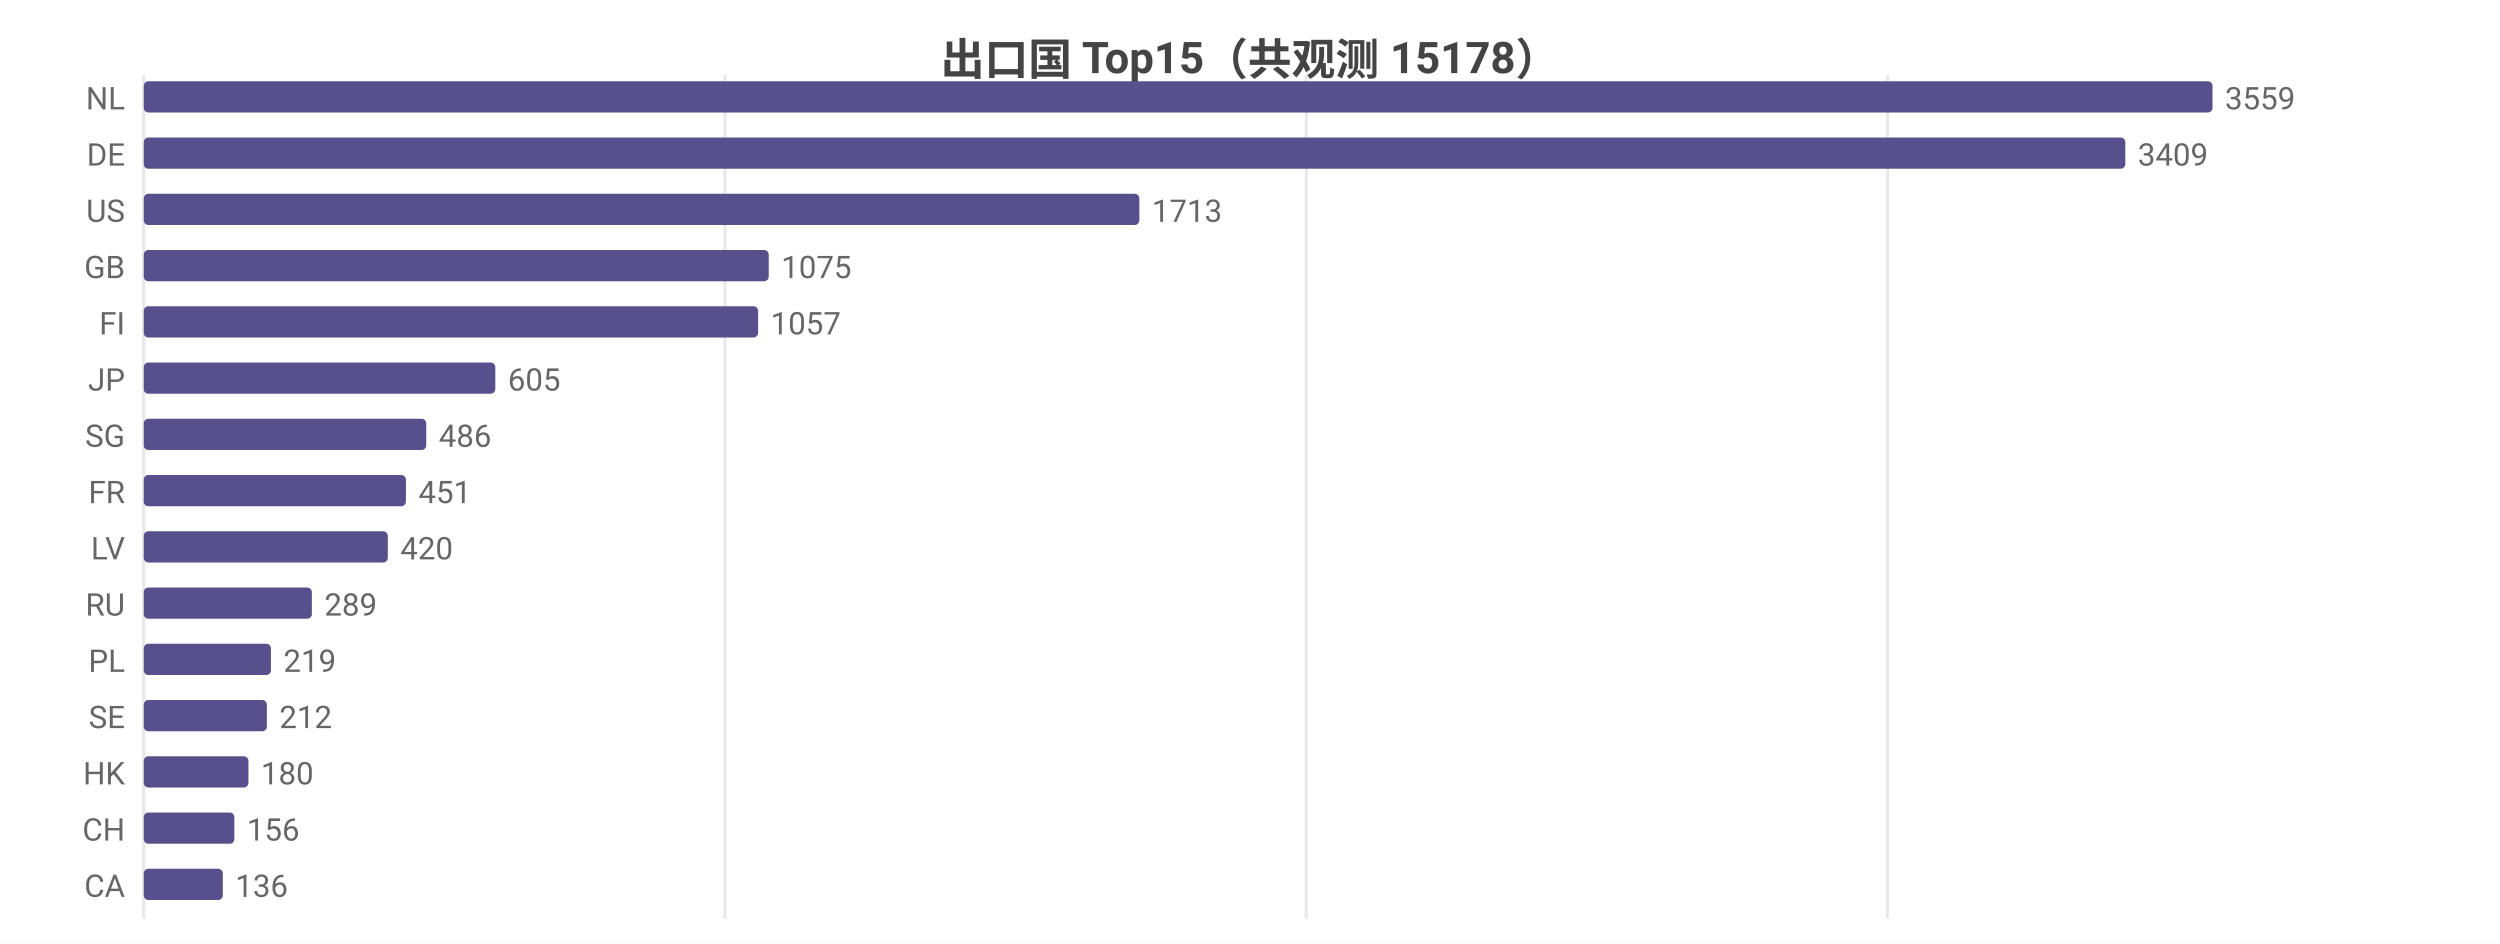
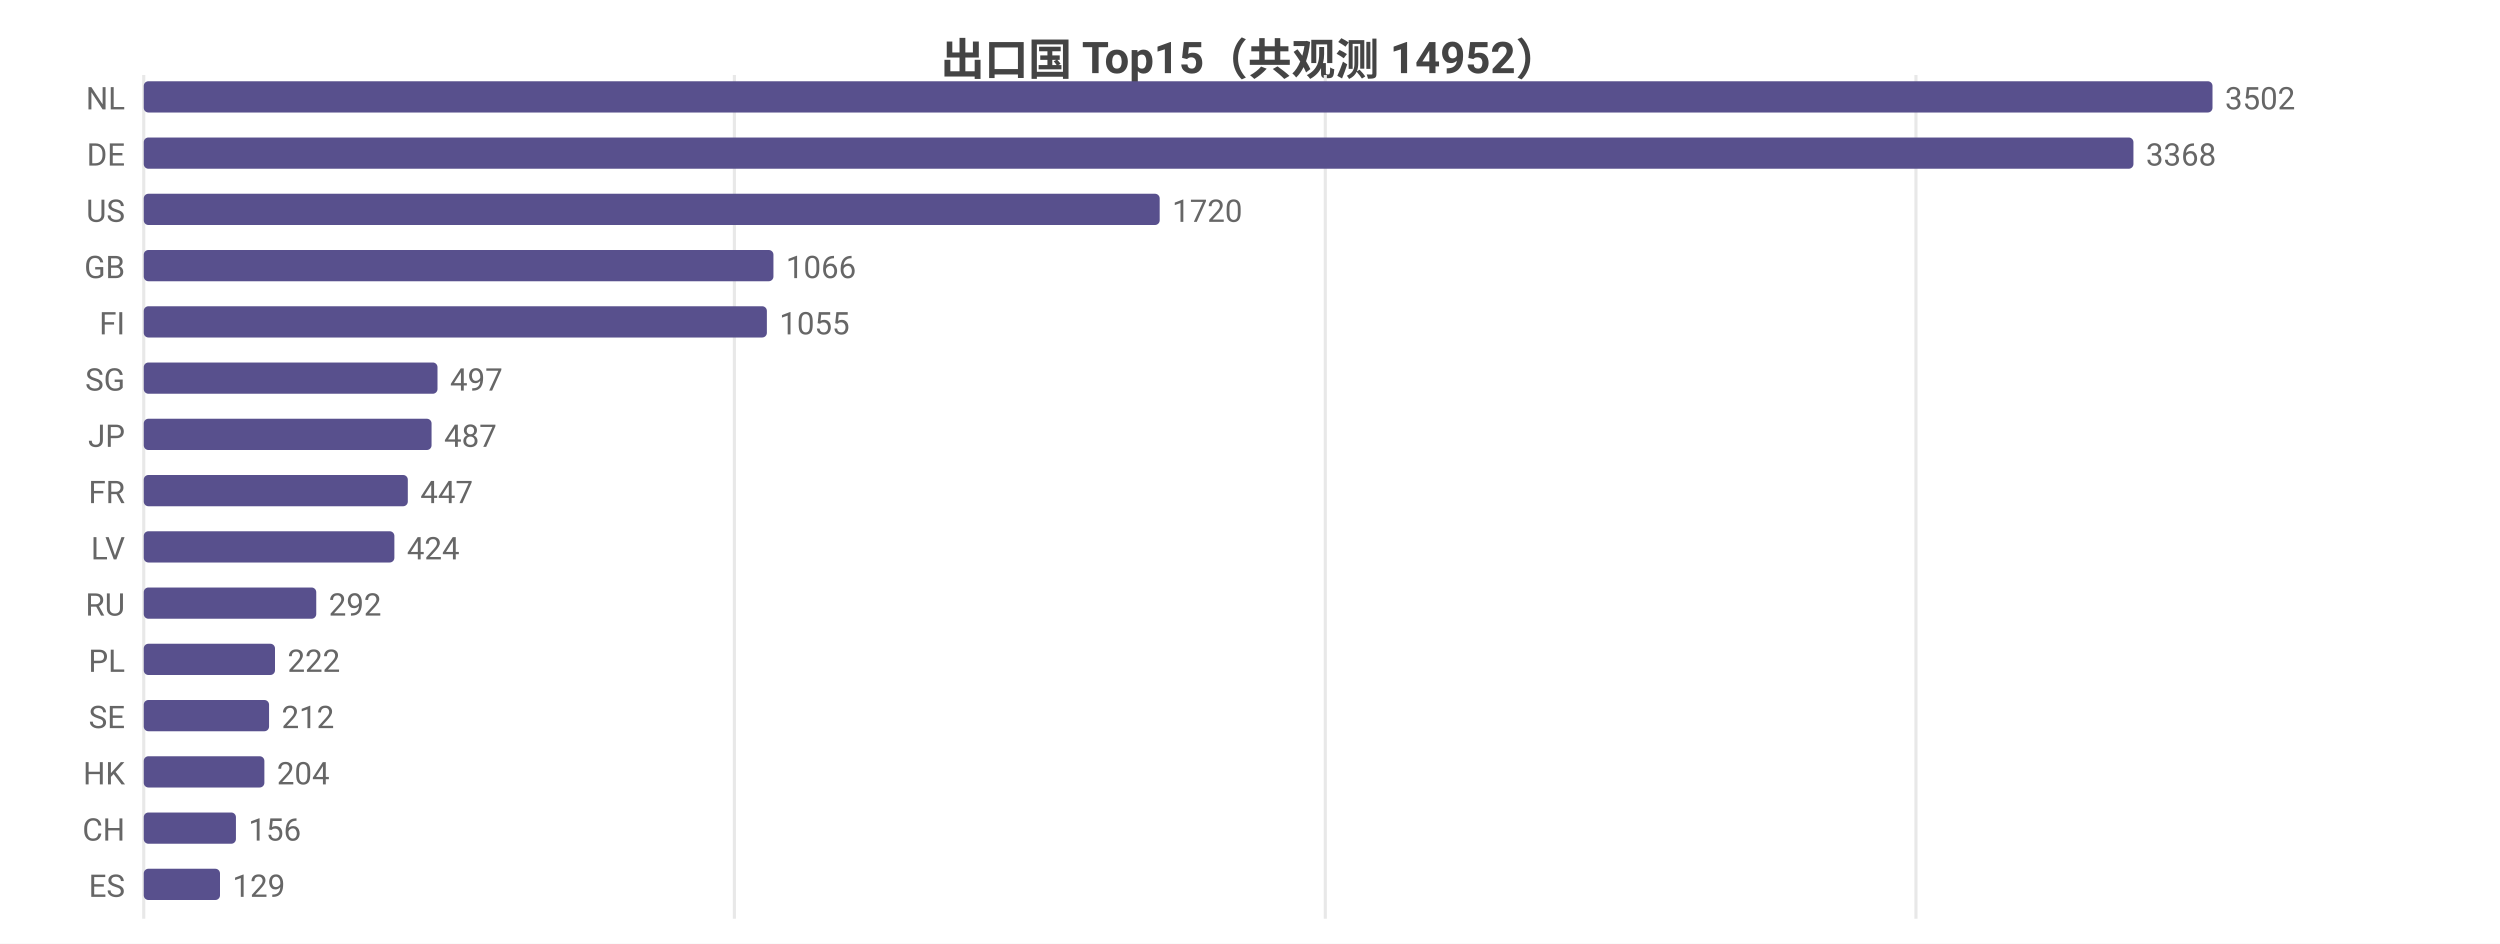
<svg xmlns="http://www.w3.org/2000/svg" width="800" height="302" viewBox="0 0 800 302">
  <rect width="800" height="302" fill="#ffffff" />
  <style>text{font-family:system-ui,-apple-system,'Segoe UI',Roboto,'PingFang SC','Microsoft YaHei','Noto Sans CJK SC',sans-serif}.g{stroke:#e8e8e8;stroke-width:1}.a{stroke:#999;stroke-width:1}.t{font-size:10px;fill:#666}.m{font-size:10px;text-anchor:middle;fill:#666}.e{font-size:10px;text-anchor:end;fill:#666}.l{font-size:11px;fill:#333}.tt{font-size:14px;font-weight:600;text-anchor:middle;fill:#444}.em{font-size:13px;text-anchor:middle;fill:#999}</style>
-   <text class="tt" x="400.0" y="24">出口国 Top15（共观测 15178）</text>
+   <text class="tt" x="400.0" y="24">出口国 Top15（共观测 14952）</text>
  <line class="g" x1="46" y1="24" x2="46" y2="294" />
-   <line class="g" x1="232.0" y1="24" x2="232.0" y2="294" />
-   <line class="g" x1="418.0" y1="24" x2="418.0" y2="294" />
-   <line class="g" x1="604.0" y1="24" x2="604.0" y2="294" />
+   <line class="g" x1="235.0" y1="24" x2="235.0" y2="294" />
+   <line class="g" x1="424.1" y1="24" x2="424.1" y2="294" />
+   <line class="g" x1="613.1" y1="24" x2="613.1" y2="294" />
  <text class="e" x="40" y="35">NL</text>
  <rect x="46" y="26" width="662" height="10" fill="#58508d" rx="1.5" />
-   <text class="t" x="712" y="35">3559</text>
+   <text class="t" x="712" y="35">3502</text>
  <text class="e" x="40" y="53">DE</text>
-   <rect x="46" y="44" width="634.1" height="10" fill="#58508d" rx="1.5" />
-   <text class="t" x="684.1" y="53">3409</text>
+   <rect x="46" y="44" width="636.7" height="10" fill="#58508d" rx="1.5" />
+   <text class="t" x="686.7" y="53">3368</text>
  <text class="e" x="40" y="71">US</text>
-   <rect x="46" y="62" width="318.6" height="10" fill="#58508d" rx="1.5" />
-   <text class="t" x="368.6" y="71">1713</text>
+   <rect x="46" y="62" width="325.1" height="10" fill="#58508d" rx="1.5" />
+   <text class="t" x="375.1" y="71">1720</text>
  <text class="e" x="40" y="89">GB</text>
-   <rect x="46" y="80" width="200.0" height="10" fill="#58508d" rx="1.5" />
-   <text class="t" x="250.0" y="89">1075</text>
+   <rect x="46" y="80" width="201.5" height="10" fill="#58508d" rx="1.5" />
+   <text class="t" x="251.5" y="89">1066</text>
  <text class="e" x="40" y="107">FI</text>
-   <rect x="46" y="98" width="196.6" height="10" fill="#58508d" rx="1.5" />
-   <text class="t" x="246.6" y="107">1057</text>
-   <text class="e" x="40" y="125">JP</text>
-   <rect x="46" y="116" width="112.5" height="10" fill="#58508d" rx="1.5" />
-   <text class="t" x="162.5" y="125">605</text>
-   <text class="e" x="40" y="143">SG</text>
-   <rect x="46" y="134" width="90.4" height="10" fill="#58508d" rx="1.5" />
-   <text class="t" x="140.4" y="143">486</text>
+   <rect x="46" y="98" width="199.4" height="10" fill="#58508d" rx="1.5" />
+   <text class="t" x="249.4" y="107">1055</text>
+   <text class="e" x="40" y="125">SG</text>
+   <rect x="46" y="116" width="94.0" height="10" fill="#58508d" rx="1.5" />
+   <text class="t" x="144.0" y="125">497</text>
+   <text class="e" x="40" y="143">JP</text>
+   <rect x="46" y="134" width="92.1" height="10" fill="#58508d" rx="1.5" />
+   <text class="t" x="142.1" y="143">487</text>
  <text class="e" x="40" y="161">FR</text>
-   <rect x="46" y="152" width="83.9" height="10" fill="#58508d" rx="1.5" />
-   <text class="t" x="133.9" y="161">451</text>
+   <rect x="46" y="152" width="84.5" height="10" fill="#58508d" rx="1.5" />
+   <text class="t" x="134.5" y="161">447</text>
  <text class="e" x="40" y="179">LV</text>
-   <rect x="46" y="170" width="78.1" height="10" fill="#58508d" rx="1.5" />
-   <text class="t" x="128.1" y="179">420</text>
+   <rect x="46" y="170" width="80.2" height="10" fill="#58508d" rx="1.5" />
+   <text class="t" x="130.2" y="179">424</text>
  <text class="e" x="40" y="197">RU</text>
-   <rect x="46" y="188" width="53.8" height="10" fill="#58508d" rx="1.5" />
-   <text class="t" x="103.8" y="197">289</text>
+   <rect x="46" y="188" width="55.2" height="10" fill="#58508d" rx="1.5" />
+   <text class="t" x="105.2" y="197">292</text>
  <text class="e" x="40" y="215">PL</text>
-   <rect x="46" y="206" width="40.7" height="10" fill="#58508d" rx="1.5" />
-   <text class="t" x="90.7" y="215">219</text>
+   <rect x="46" y="206" width="42.0" height="10" fill="#58508d" rx="1.5" />
+   <text class="t" x="92.0" y="215">222</text>
  <text class="e" x="40" y="233">SE</text>
-   <rect x="46" y="224" width="39.4" height="10" fill="#58508d" rx="1.5" />
-   <text class="t" x="89.4" y="233">212</text>
+   <rect x="46" y="224" width="40.1" height="10" fill="#58508d" rx="1.5" />
+   <text class="t" x="90.1" y="233">212</text>
  <text class="e" x="40" y="251">HK</text>
-   <rect x="46" y="242" width="33.5" height="10" fill="#58508d" rx="1.5" />
-   <text class="t" x="83.5" y="251">180</text>
+   <rect x="46" y="242" width="38.6" height="10" fill="#58508d" rx="1.5" />
+   <text class="t" x="88.6" y="251">204</text>
  <text class="e" x="40" y="269">CH</text>
-   <rect x="46" y="260" width="29.0" height="10" fill="#58508d" rx="1.5" />
-   <text class="t" x="79.0" y="269">156</text>
-   <text class="e" x="40" y="287">CA</text>
-   <rect x="46" y="278" width="25.3" height="10" fill="#58508d" rx="1.5" />
-   <text class="t" x="75.3" y="287">136</text>
+   <rect x="46" y="260" width="29.5" height="10" fill="#58508d" rx="1.5" />
+   <text class="t" x="79.5" y="269">156</text>
+   <text class="e" x="40" y="287">ES</text>
+   <rect x="46" y="278" width="24.4" height="10" fill="#58508d" rx="1.5" />
+   <text class="t" x="74.4" y="287">129</text>
</svg>
